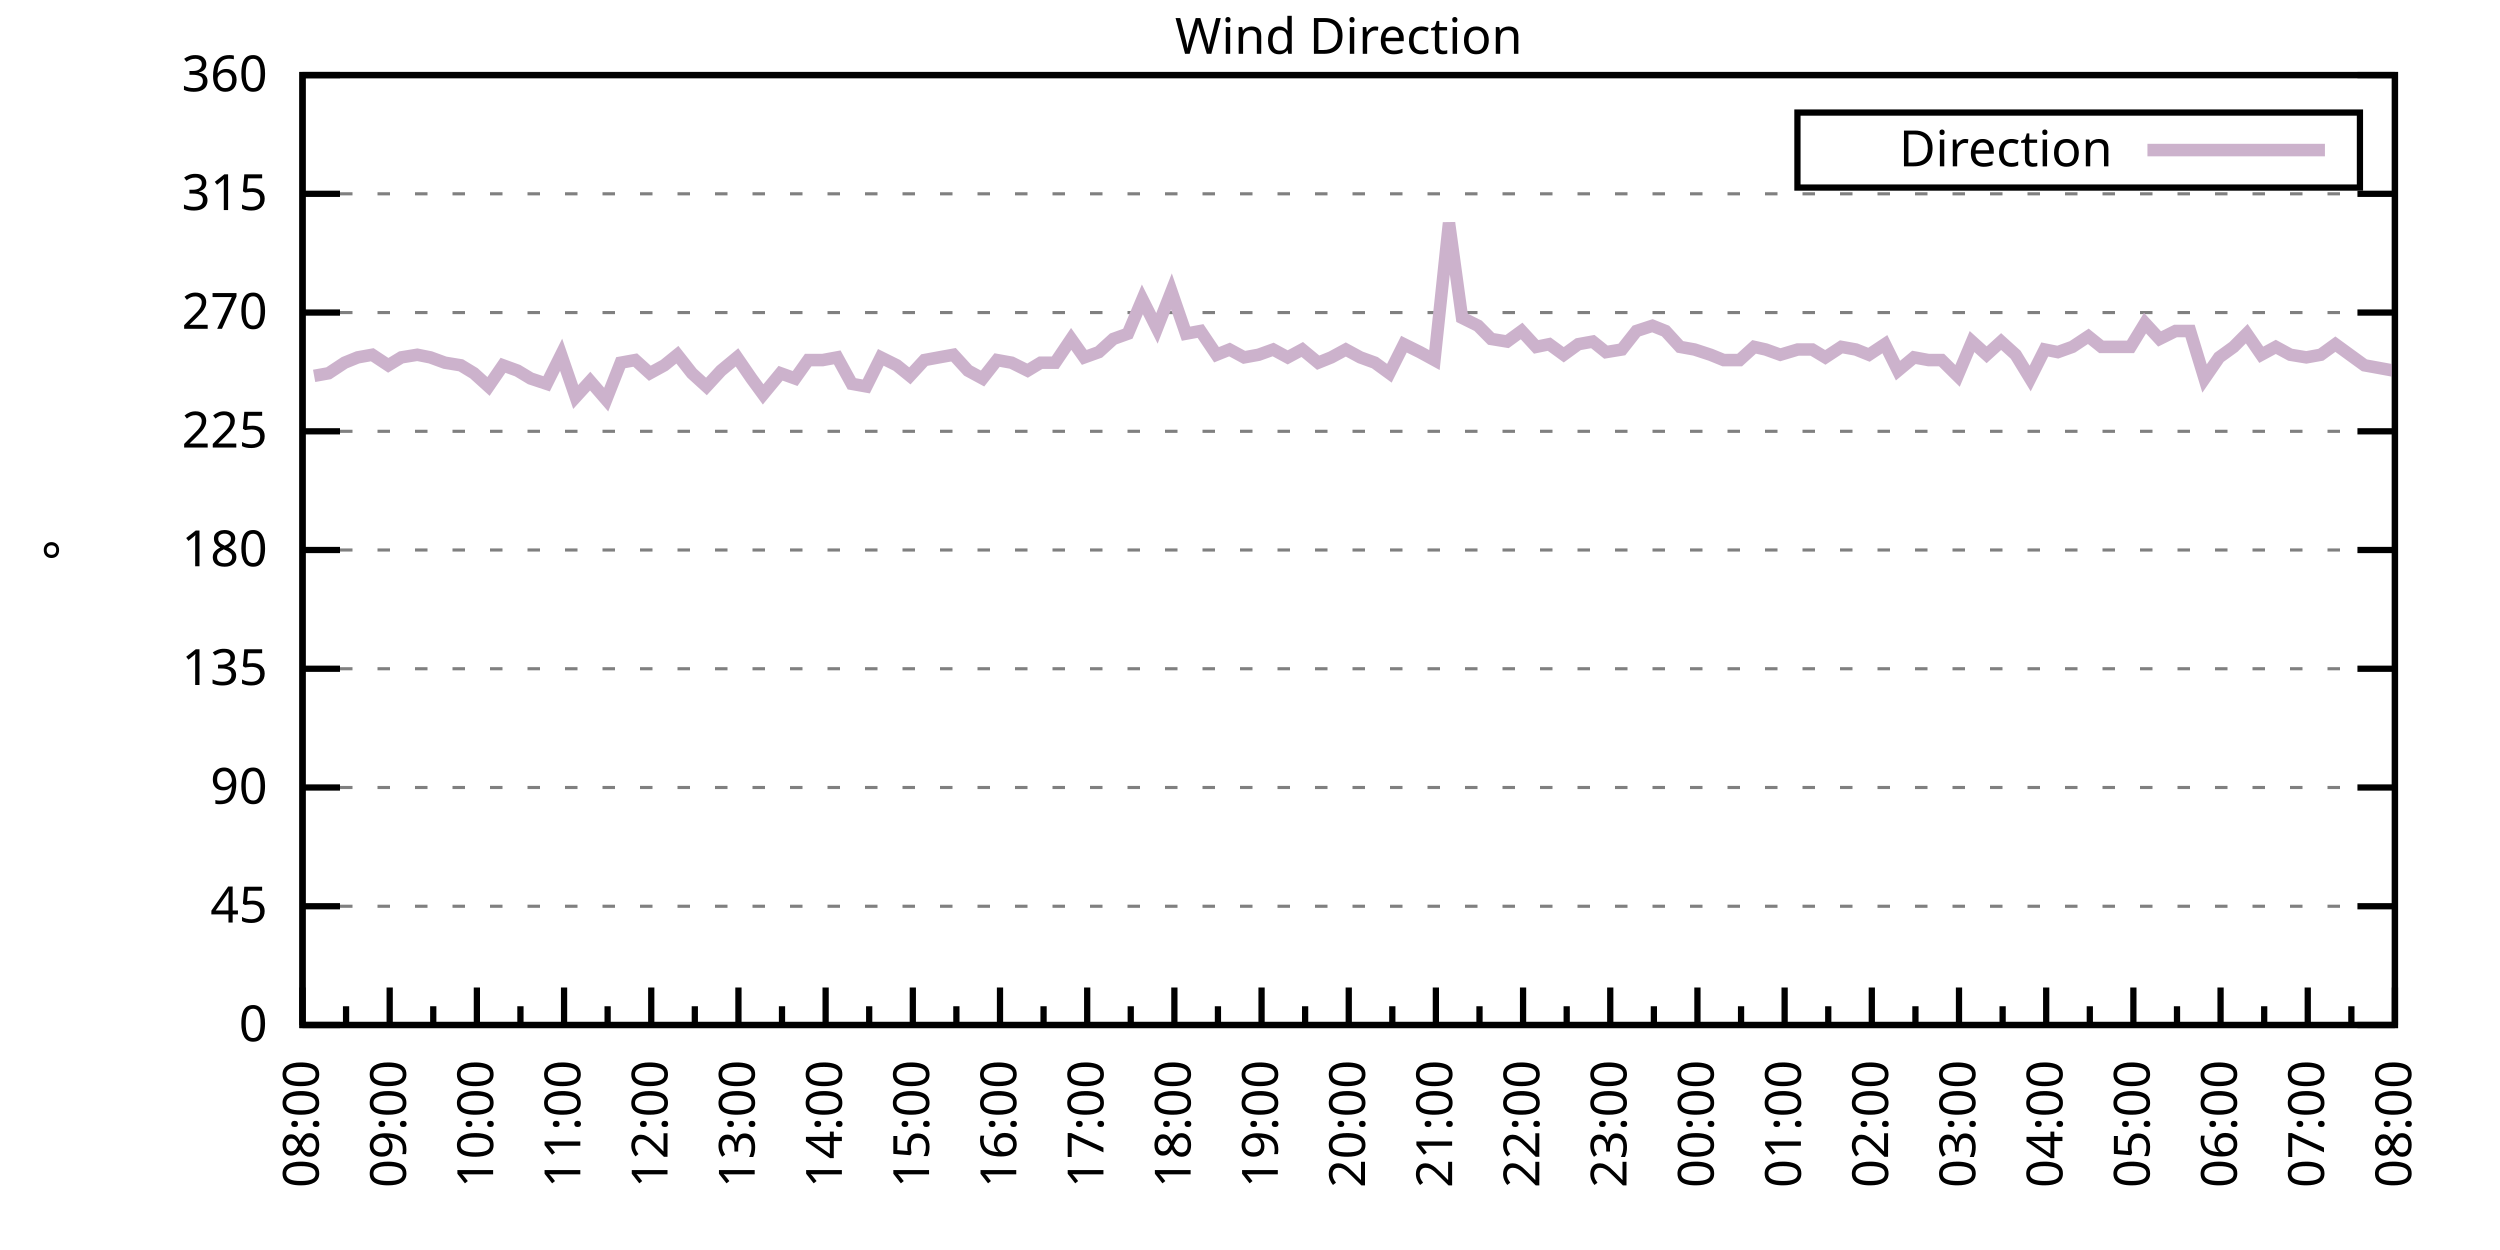
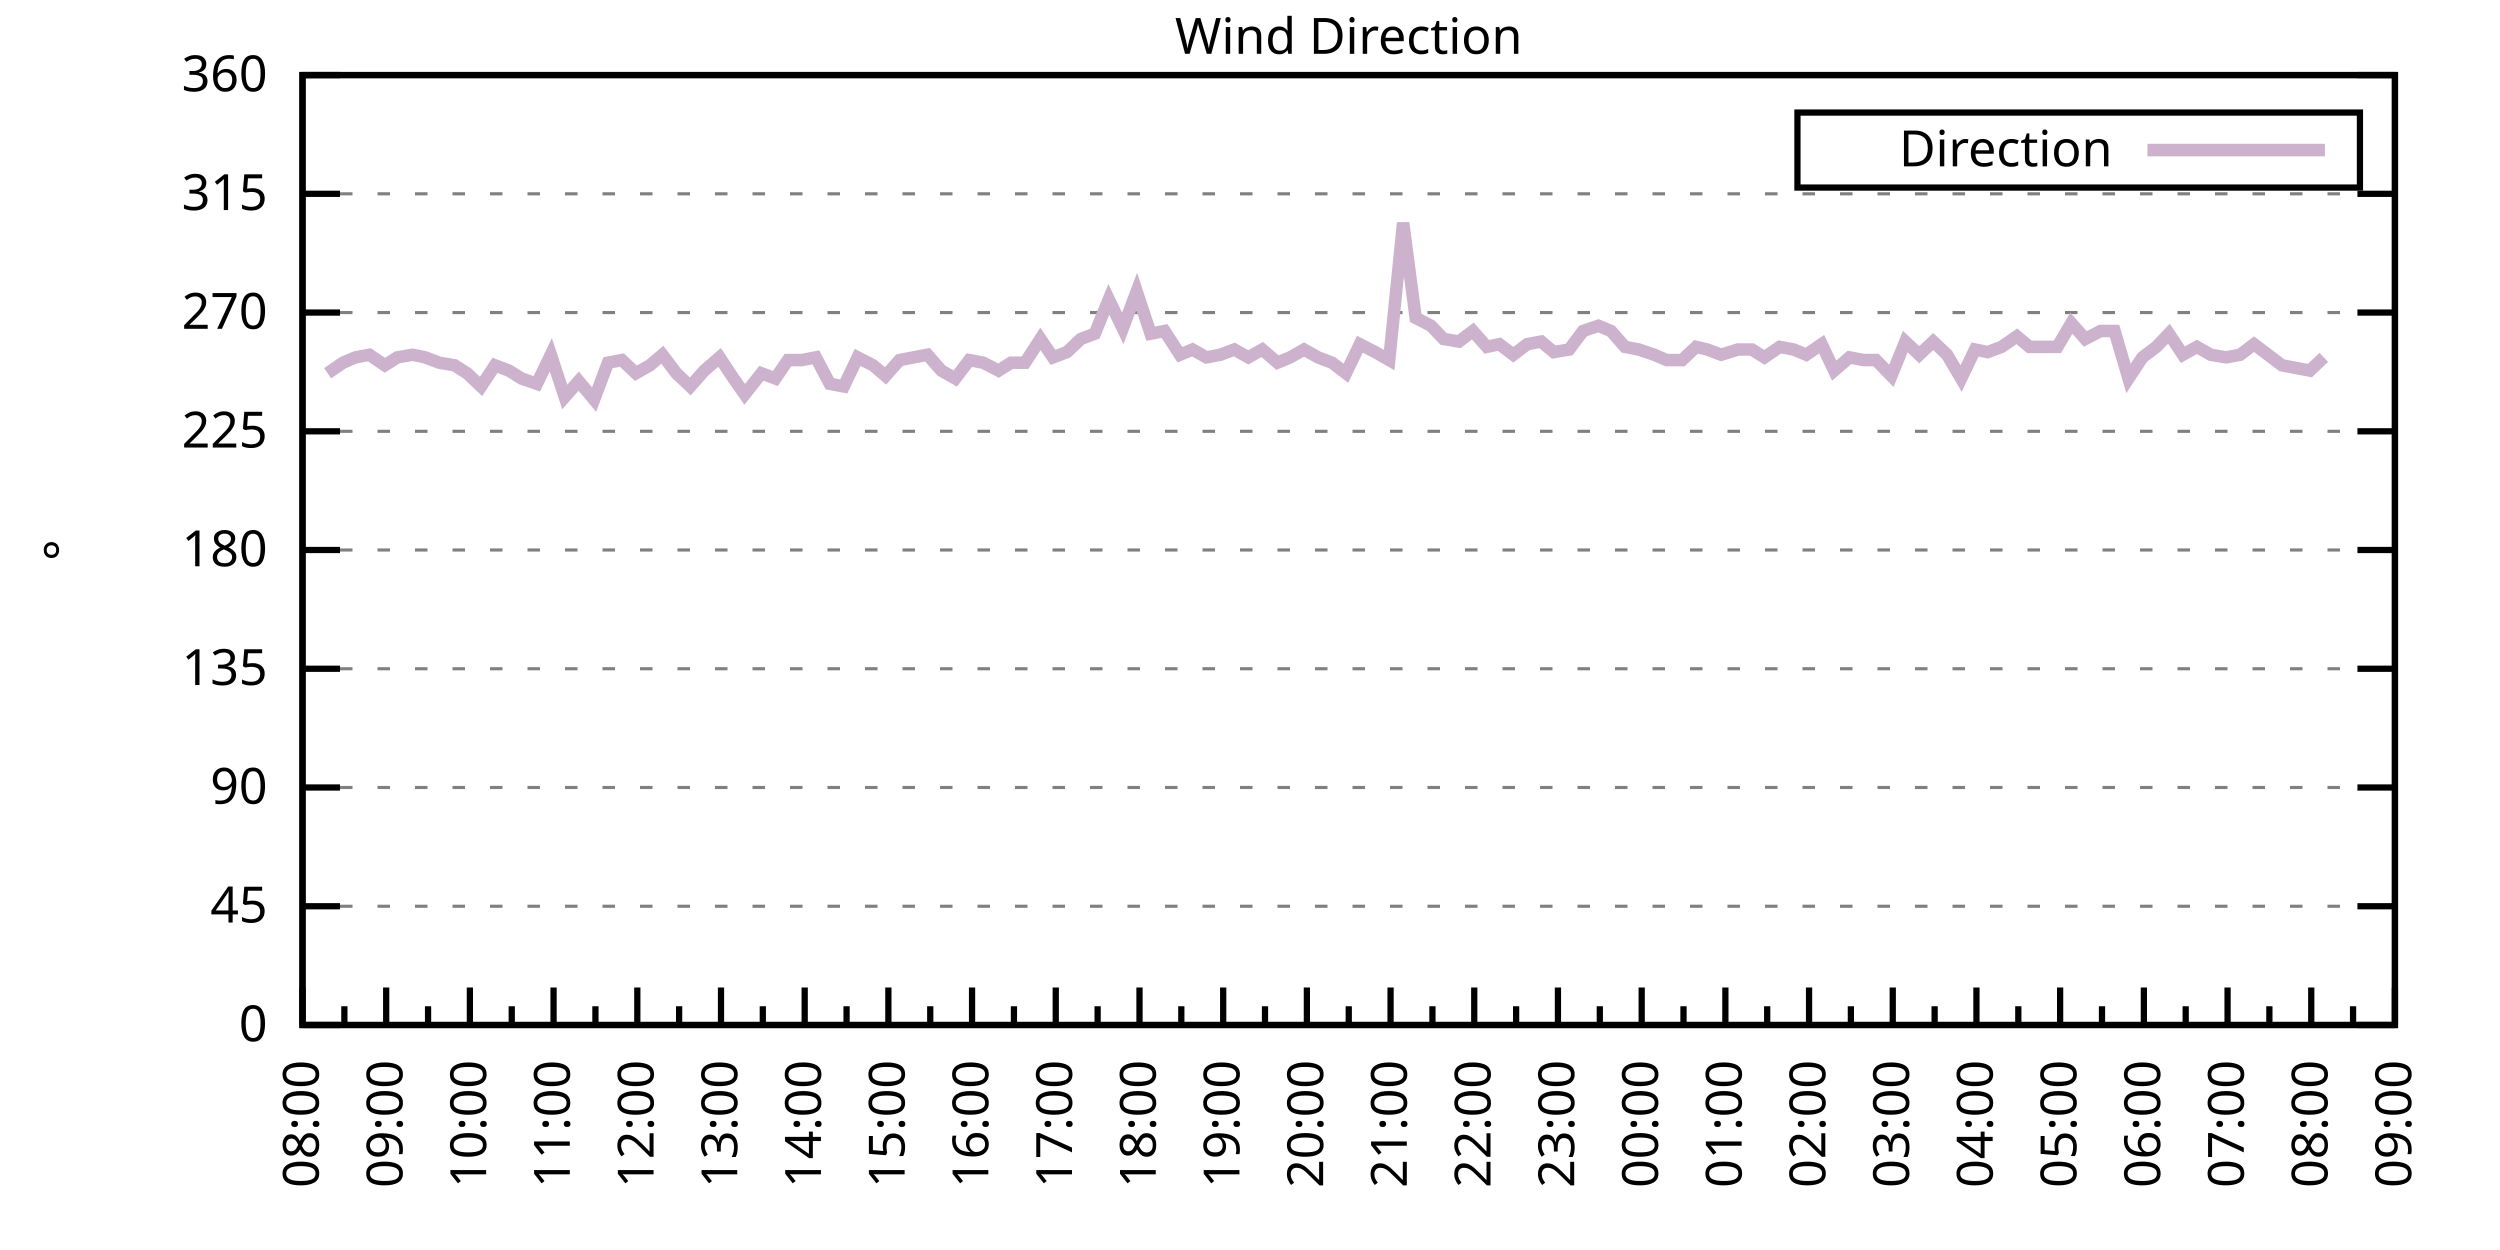
<svg xmlns="http://www.w3.org/2000/svg" xmlns:xlink="http://www.w3.org/1999/xlink" width="400" height="200" viewBox="0 0 400 200">
  <g id="gnuplot_canvas">
    <rect x="0" y="0" width="400" height="200" fill="none" />
    <defs>
      <circle id="gpDot" r="0.5" stroke-width="0.5" stroke="currentColor" />
      <path id="gpPt0" stroke-width="0.333" stroke="currentColor" d="M-1,0 h2 M0,-1 v2" />
      <path id="gpPt1" stroke-width="0.333" stroke="currentColor" d="M-1,-1 L1,1 M1,-1 L-1,1" />
      <path id="gpPt2" stroke-width="0.333" stroke="currentColor" d="M-1,0 L1,0 M0,-1 L0,1 M-1,-1 L1,1 M-1,1 L1,-1" />
      <rect id="gpPt3" stroke-width="0.333" stroke="currentColor" x="-1" y="-1" width="2" height="2" />
      <rect id="gpPt4" stroke-width="0.333" stroke="currentColor" fill="currentColor" x="-1" y="-1" width="2" height="2" />
      <circle id="gpPt5" stroke-width="0.333" stroke="currentColor" cx="0" cy="0" r="1" />
      <use xlink:href="#gpPt5" id="gpPt6" fill="currentColor" stroke="none" />
      <path id="gpPt7" stroke-width="0.333" stroke="currentColor" d="M0,-1.33 L-1.33,0.67 L1.33,0.67 z" />
      <use xlink:href="#gpPt7" id="gpPt8" fill="currentColor" stroke="none" />
      <use xlink:href="#gpPt7" id="gpPt9" stroke="currentColor" transform="rotate(180)" />
      <use xlink:href="#gpPt9" id="gpPt10" fill="currentColor" stroke="none" />
      <use xlink:href="#gpPt3" id="gpPt11" stroke="currentColor" transform="rotate(45)" />
      <use xlink:href="#gpPt11" id="gpPt12" fill="currentColor" stroke="none" />
      <path id="gpPt13" stroke-width="0.333" stroke="currentColor" d="M0,1.330 L1.265,0.411 L0.782,-1.067 L-0.782,-1.076 L-1.265,0.411 z" />
      <use xlink:href="#gpPt13" id="gpPt14" fill="currentColor" stroke="none" />
      <filter id="textbox" filterUnits="objectBoundingBox" x="0" y="0" height="1" width="1">
        <feFlood flood-color="white" flood-opacity="1" result="bgnd" />
        <feComposite in="SourceGraphic" in2="bgnd" operator="atop" />
      </filter>
      <filter id="greybox" filterUnits="objectBoundingBox" x="0" y="0" height="1" width="1">
        <feFlood flood-color="lightgrey" flood-opacity="1" result="grey" />
        <feComposite in="SourceGraphic" in2="grey" operator="atop" />
      </filter>
    </defs>
    <g fill="none" color="white" stroke="currentColor" stroke-width="1.00" stroke-linecap="butt" stroke-linejoin="miter">
</g>
    <g fill="none" color="black" stroke="currentColor" stroke-width="1.00" stroke-linecap="butt" stroke-linejoin="miter">
      <g stroke="none" shape-rendering="crispEdges">
        <polygon fill="rgb(255, 255, 255)" points="48.40,164.00 383.18,164.00 383.18,12.02 48.40,12.02 " />
      </g>
    </g>
    <g fill="none" color="black" stroke="currentColor" stroke-width="1.00" stroke-linecap="butt" stroke-linejoin="miter">
</g>
    <g fill="none" color="black" stroke="black" stroke-width="0.50" stroke-linecap="butt" stroke-linejoin="miter">
</g>
    <g fill="none" color="gray" stroke="currentColor" stroke-width="0.50" stroke-linecap="butt" stroke-linejoin="miter">
      <path stroke="gray" stroke-dasharray="2,4" class="gridline" d="M48.40,164.00 L383.19,164.00  " />
    </g>
    <g fill="none" color="gray" stroke="gray" stroke-width="1.00" stroke-linecap="butt" stroke-linejoin="miter">
</g>
    <g fill="none" color="black" stroke="currentColor" stroke-width="1.00" stroke-linecap="butt" stroke-linejoin="miter">
      <path stroke="black" d="M48.40,164.00 L54.40,164.00 M383.19,164.00 L377.19,164.00  " />
      <g transform="translate(42.80,166.60)" stroke="none" fill="black" font-family="Sans" font-size="8.00" text-anchor="end">
        <text>
          <tspan font-family="Sans"> 0</tspan>
        </text>
      </g>
    </g>
    <g fill="none" color="black" stroke="currentColor" stroke-width="1.00" stroke-linecap="butt" stroke-linejoin="miter">
</g>
    <g fill="none" color="black" stroke="black" stroke-width="0.50" stroke-linecap="butt" stroke-linejoin="miter">
</g>
    <g fill="none" color="gray" stroke="currentColor" stroke-width="0.50" stroke-linecap="butt" stroke-linejoin="miter">
      <path stroke="gray" stroke-dasharray="2,4" class="gridline" d="M48.40,145.00 L383.19,145.00  " />
    </g>
    <g fill="none" color="gray" stroke="gray" stroke-width="1.00" stroke-linecap="butt" stroke-linejoin="miter">
</g>
    <g fill="none" color="black" stroke="currentColor" stroke-width="1.00" stroke-linecap="butt" stroke-linejoin="miter">
      <path stroke="black" d="M48.40,145.00 L54.40,145.00 M383.19,145.00 L377.19,145.00  " />
      <g transform="translate(42.80,147.60)" stroke="none" fill="black" font-family="Sans" font-size="8.00" text-anchor="end">
        <text>
          <tspan font-family="Sans"> 45</tspan>
        </text>
      </g>
    </g>
    <g fill="none" color="black" stroke="currentColor" stroke-width="1.00" stroke-linecap="butt" stroke-linejoin="miter">
</g>
    <g fill="none" color="black" stroke="black" stroke-width="0.50" stroke-linecap="butt" stroke-linejoin="miter">
</g>
    <g fill="none" color="gray" stroke="currentColor" stroke-width="0.50" stroke-linecap="butt" stroke-linejoin="miter">
      <path stroke="gray" stroke-dasharray="2,4" class="gridline" d="M48.40,126.00 L383.19,126.00  " />
    </g>
    <g fill="none" color="gray" stroke="gray" stroke-width="1.00" stroke-linecap="butt" stroke-linejoin="miter">
</g>
    <g fill="none" color="black" stroke="currentColor" stroke-width="1.00" stroke-linecap="butt" stroke-linejoin="miter">
      <path stroke="black" d="M48.40,126.00 L54.40,126.00 M383.19,126.00 L377.19,126.00  " />
      <g transform="translate(42.80,128.60)" stroke="none" fill="black" font-family="Sans" font-size="8.00" text-anchor="end">
        <text>
          <tspan font-family="Sans"> 90</tspan>
        </text>
      </g>
    </g>
    <g fill="none" color="black" stroke="currentColor" stroke-width="1.00" stroke-linecap="butt" stroke-linejoin="miter">
</g>
    <g fill="none" color="black" stroke="black" stroke-width="0.50" stroke-linecap="butt" stroke-linejoin="miter">
</g>
    <g fill="none" color="gray" stroke="currentColor" stroke-width="0.50" stroke-linecap="butt" stroke-linejoin="miter">
      <path stroke="gray" stroke-dasharray="2,4" class="gridline" d="M48.40,107.00 L383.19,107.00  " />
    </g>
    <g fill="none" color="gray" stroke="gray" stroke-width="1.00" stroke-linecap="butt" stroke-linejoin="miter">
</g>
    <g fill="none" color="black" stroke="currentColor" stroke-width="1.00" stroke-linecap="butt" stroke-linejoin="miter">
      <path stroke="black" d="M48.40,107.00 L54.40,107.00 M383.19,107.00 L377.19,107.00  " />
      <g transform="translate(42.80,109.60)" stroke="none" fill="black" font-family="Sans" font-size="8.00" text-anchor="end">
        <text>
          <tspan font-family="Sans"> 135</tspan>
        </text>
      </g>
    </g>
    <g fill="none" color="black" stroke="currentColor" stroke-width="1.00" stroke-linecap="butt" stroke-linejoin="miter">
</g>
    <g fill="none" color="black" stroke="black" stroke-width="0.50" stroke-linecap="butt" stroke-linejoin="miter">
</g>
    <g fill="none" color="gray" stroke="currentColor" stroke-width="0.50" stroke-linecap="butt" stroke-linejoin="miter">
      <path stroke="gray" stroke-dasharray="2,4" class="gridline" d="M48.40,88.00 L383.19,88.00  " />
    </g>
    <g fill="none" color="gray" stroke="gray" stroke-width="1.00" stroke-linecap="butt" stroke-linejoin="miter">
</g>
    <g fill="none" color="black" stroke="currentColor" stroke-width="1.00" stroke-linecap="butt" stroke-linejoin="miter">
      <path stroke="black" d="M48.40,88.00 L54.40,88.00 M383.19,88.00 L377.19,88.00  " />
      <g transform="translate(42.80,90.60)" stroke="none" fill="black" font-family="Sans" font-size="8.00" text-anchor="end">
        <text>
          <tspan font-family="Sans"> 180</tspan>
        </text>
      </g>
    </g>
    <g fill="none" color="black" stroke="currentColor" stroke-width="1.00" stroke-linecap="butt" stroke-linejoin="miter">
</g>
    <g fill="none" color="black" stroke="black" stroke-width="0.50" stroke-linecap="butt" stroke-linejoin="miter">
</g>
    <g fill="none" color="gray" stroke="currentColor" stroke-width="0.50" stroke-linecap="butt" stroke-linejoin="miter">
      <path stroke="gray" stroke-dasharray="2,4" class="gridline" d="M48.40,69.01 L383.19,69.01  " />
    </g>
    <g fill="none" color="gray" stroke="gray" stroke-width="1.00" stroke-linecap="butt" stroke-linejoin="miter">
</g>
    <g fill="none" color="black" stroke="currentColor" stroke-width="1.00" stroke-linecap="butt" stroke-linejoin="miter">
      <path stroke="black" d="M48.40,69.01 L54.40,69.01 M383.19,69.01 L377.19,69.01  " />
      <g transform="translate(42.80,71.61)" stroke="none" fill="black" font-family="Sans" font-size="8.00" text-anchor="end">
        <text>
          <tspan font-family="Sans"> 225</tspan>
        </text>
      </g>
    </g>
    <g fill="none" color="black" stroke="currentColor" stroke-width="1.00" stroke-linecap="butt" stroke-linejoin="miter">
</g>
    <g fill="none" color="black" stroke="black" stroke-width="0.50" stroke-linecap="butt" stroke-linejoin="miter">
</g>
    <g fill="none" color="gray" stroke="currentColor" stroke-width="0.50" stroke-linecap="butt" stroke-linejoin="miter">
      <path stroke="gray" stroke-dasharray="2,4" class="gridline" d="M48.40,50.01 L383.19,50.01  " />
    </g>
    <g fill="none" color="gray" stroke="gray" stroke-width="1.00" stroke-linecap="butt" stroke-linejoin="miter">
</g>
    <g fill="none" color="black" stroke="currentColor" stroke-width="1.00" stroke-linecap="butt" stroke-linejoin="miter">
      <path stroke="black" d="M48.40,50.01 L54.40,50.01 M383.19,50.01 L377.19,50.01  " />
      <g transform="translate(42.80,52.61)" stroke="none" fill="black" font-family="Sans" font-size="8.00" text-anchor="end">
        <text>
          <tspan font-family="Sans"> 270</tspan>
        </text>
      </g>
    </g>
    <g fill="none" color="black" stroke="currentColor" stroke-width="1.00" stroke-linecap="butt" stroke-linejoin="miter">
</g>
    <g fill="none" color="black" stroke="black" stroke-width="0.50" stroke-linecap="butt" stroke-linejoin="miter">
</g>
    <g fill="none" color="gray" stroke="currentColor" stroke-width="0.50" stroke-linecap="butt" stroke-linejoin="miter">
      <path stroke="gray" stroke-dasharray="2,4" class="gridline" d="M48.40,31.01 L383.19,31.01  " />
    </g>
    <g fill="none" color="gray" stroke="gray" stroke-width="1.00" stroke-linecap="butt" stroke-linejoin="miter">
</g>
    <g fill="none" color="black" stroke="currentColor" stroke-width="1.00" stroke-linecap="butt" stroke-linejoin="miter">
      <path stroke="black" d="M48.40,31.01 L54.40,31.01 M383.19,31.01 L377.19,31.01  " />
      <g transform="translate(42.80,33.61)" stroke="none" fill="black" font-family="Sans" font-size="8.00" text-anchor="end">
        <text>
          <tspan font-family="Sans"> 315</tspan>
        </text>
      </g>
    </g>
    <g fill="none" color="black" stroke="currentColor" stroke-width="1.00" stroke-linecap="butt" stroke-linejoin="miter">
</g>
    <g fill="none" color="black" stroke="black" stroke-width="0.50" stroke-linecap="butt" stroke-linejoin="miter">
</g>
    <g fill="none" color="gray" stroke="currentColor" stroke-width="0.50" stroke-linecap="butt" stroke-linejoin="miter">
      <path stroke="gray" stroke-dasharray="2,4" class="gridline" d="M48.40,12.01 L383.19,12.01  " />
    </g>
    <g fill="none" color="gray" stroke="gray" stroke-width="1.00" stroke-linecap="butt" stroke-linejoin="miter">
</g>
    <g fill="none" color="black" stroke="currentColor" stroke-width="1.00" stroke-linecap="butt" stroke-linejoin="miter">
      <path stroke="black" d="M48.40,12.01 L54.40,12.01 M383.19,12.01 L377.19,12.01  " />
      <g transform="translate(42.80,14.61)" stroke="none" fill="black" font-family="Sans" font-size="8.00" text-anchor="end">
        <text>
          <tspan font-family="Sans"> 360</tspan>
        </text>
      </g>
    </g>
    <g fill="none" color="black" stroke="currentColor" stroke-width="1.00" stroke-linecap="butt" stroke-linejoin="miter">
      <path stroke="black" d="M48.40,164.00 L48.40,158.00  " />
      <g transform="translate(51.00,169.60) rotate(270)" stroke="none" fill="black" font-family="Sans" font-size="8.00" text-anchor="end">
        <text>
          <tspan font-family="Sans">08:00</tspan>
        </text>
      </g>
    </g>
    <g fill="none" color="black" stroke="currentColor" stroke-width="1.00" stroke-linecap="butt" stroke-linejoin="miter">
-       <path stroke="black" d="M55.37,164.00 L55.37,161.00 M62.35,164.00 L62.35,158.00  " />
-       <g transform="translate(64.95,169.60) rotate(270)" stroke="none" fill="black" font-family="Sans" font-size="8.00" text-anchor="end">
+       <path stroke="black" d="M55.10,164.00 L55.10,161.00 M61.79,164.00 L61.79,158.00  " />
+       <g transform="translate(64.39,169.60) rotate(270)" stroke="none" fill="black" font-family="Sans" font-size="8.00" text-anchor="end">
        <text>
          <tspan font-family="Sans">09:00</tspan>
        </text>
      </g>
    </g>
    <g fill="none" color="black" stroke="currentColor" stroke-width="1.00" stroke-linecap="butt" stroke-linejoin="miter">
-       <path stroke="black" d="M69.32,164.00 L69.32,161.00 M76.30,164.00 L76.30,158.00  " />
-       <g transform="translate(78.90,169.60) rotate(270)" stroke="none" fill="black" font-family="Sans" font-size="8.00" text-anchor="end">
+       <path stroke="black" d="M68.49,164.00 L68.49,161.00 M75.18,164.00 L75.18,158.00  " />
+       <g transform="translate(77.78,169.60) rotate(270)" stroke="none" fill="black" font-family="Sans" font-size="8.00" text-anchor="end">
        <text>
          <tspan font-family="Sans">10:00</tspan>
        </text>
      </g>
    </g>
    <g fill="none" color="black" stroke="currentColor" stroke-width="1.00" stroke-linecap="butt" stroke-linejoin="miter">
-       <path stroke="black" d="M83.27,164.00 L83.27,161.00 M90.25,164.00 L90.25,158.00  " />
-       <g transform="translate(92.85,169.60) rotate(270)" stroke="none" fill="black" font-family="Sans" font-size="8.00" text-anchor="end">
+       <path stroke="black" d="M81.88,164.00 L81.88,161.00 M88.57,164.00 L88.57,158.00  " />
+       <g transform="translate(91.17,169.60) rotate(270)" stroke="none" fill="black" font-family="Sans" font-size="8.00" text-anchor="end">
        <text>
          <tspan font-family="Sans">11:00</tspan>
        </text>
      </g>
    </g>
    <g fill="none" color="black" stroke="currentColor" stroke-width="1.00" stroke-linecap="butt" stroke-linejoin="miter">
-       <path stroke="black" d="M97.22,164.00 L97.22,161.00 M104.20,164.00 L104.20,158.00  " />
-       <g transform="translate(106.80,169.60) rotate(270)" stroke="none" fill="black" font-family="Sans" font-size="8.00" text-anchor="end">
+       <path stroke="black" d="M95.27,164.00 L95.27,161.00 M101.97,164.00 L101.97,158.00  " />
+       <g transform="translate(104.57,169.60) rotate(270)" stroke="none" fill="black" font-family="Sans" font-size="8.00" text-anchor="end">
        <text>
          <tspan font-family="Sans">12:00</tspan>
        </text>
      </g>
    </g>
    <g fill="none" color="black" stroke="currentColor" stroke-width="1.00" stroke-linecap="butt" stroke-linejoin="miter">
-       <path stroke="black" d="M111.17,164.00 L111.17,161.00 M118.15,164.00 L118.15,158.00  " />
-       <g transform="translate(120.75,169.60) rotate(270)" stroke="none" fill="black" font-family="Sans" font-size="8.00" text-anchor="end">
+       <path stroke="black" d="M108.66,164.00 L108.66,161.00 M115.36,164.00 L115.36,158.00  " />
+       <g transform="translate(117.96,169.60) rotate(270)" stroke="none" fill="black" font-family="Sans" font-size="8.00" text-anchor="end">
        <text>
          <tspan font-family="Sans">13:00</tspan>
        </text>
      </g>
    </g>
    <g fill="none" color="black" stroke="currentColor" stroke-width="1.00" stroke-linecap="butt" stroke-linejoin="miter">
-       <path stroke="black" d="M125.12,164.00 L125.12,161.00 M132.10,164.00 L132.10,158.00  " />
-       <g transform="translate(134.70,169.60) rotate(270)" stroke="none" fill="black" font-family="Sans" font-size="8.00" text-anchor="end">
+       <path stroke="black" d="M122.05,164.00 L122.05,161.00 M128.75,164.00 L128.75,158.00  " />
+       <g transform="translate(131.35,169.60) rotate(270)" stroke="none" fill="black" font-family="Sans" font-size="8.00" text-anchor="end">
        <text>
          <tspan font-family="Sans">14:00</tspan>
        </text>
      </g>
    </g>
    <g fill="none" color="black" stroke="currentColor" stroke-width="1.00" stroke-linecap="butt" stroke-linejoin="miter">
-       <path stroke="black" d="M139.07,164.00 L139.07,161.00 M146.05,164.00 L146.05,158.00  " />
-       <g transform="translate(148.65,169.60) rotate(270)" stroke="none" fill="black" font-family="Sans" font-size="8.00" text-anchor="end">
+       <path stroke="black" d="M135.45,164.00 L135.45,161.00 M142.14,164.00 L142.14,158.00  " />
+       <g transform="translate(144.74,169.60) rotate(270)" stroke="none" fill="black" font-family="Sans" font-size="8.00" text-anchor="end">
        <text>
          <tspan font-family="Sans">15:00</tspan>
        </text>
      </g>
    </g>
    <g fill="none" color="black" stroke="currentColor" stroke-width="1.00" stroke-linecap="butt" stroke-linejoin="miter">
-       <path stroke="black" d="M153.02,164.00 L153.02,161.00 M160.00,164.00 L160.00,158.00  " />
-       <g transform="translate(162.60,169.60) rotate(270)" stroke="none" fill="black" font-family="Sans" font-size="8.00" text-anchor="end">
+       <path stroke="black" d="M148.84,164.00 L148.84,161.00 M155.53,164.00 L155.53,158.00  " />
+       <g transform="translate(158.13,169.60) rotate(270)" stroke="none" fill="black" font-family="Sans" font-size="8.00" text-anchor="end">
        <text>
          <tspan font-family="Sans">16:00</tspan>
        </text>
      </g>
    </g>
    <g fill="none" color="black" stroke="currentColor" stroke-width="1.00" stroke-linecap="butt" stroke-linejoin="miter">
-       <path stroke="black" d="M166.97,164.00 L166.97,161.00 M173.95,164.00 L173.95,158.00  " />
-       <g transform="translate(176.55,169.60) rotate(270)" stroke="none" fill="black" font-family="Sans" font-size="8.00" text-anchor="end">
+       <path stroke="black" d="M162.23,164.00 L162.23,161.00 M168.92,164.00 L168.92,158.00  " />
+       <g transform="translate(171.52,169.60) rotate(270)" stroke="none" fill="black" font-family="Sans" font-size="8.00" text-anchor="end">
        <text>
          <tspan font-family="Sans">17:00</tspan>
        </text>
      </g>
    </g>
    <g fill="none" color="black" stroke="currentColor" stroke-width="1.00" stroke-linecap="butt" stroke-linejoin="miter">
-       <path stroke="black" d="M180.92,164.00 L180.92,161.00 M187.90,164.00 L187.90,158.00  " />
-       <g transform="translate(190.50,169.60) rotate(270)" stroke="none" fill="black" font-family="Sans" font-size="8.00" text-anchor="end">
+       <path stroke="black" d="M175.62,164.00 L175.62,161.00 M182.32,164.00 L182.32,158.00  " />
+       <g transform="translate(184.92,169.60) rotate(270)" stroke="none" fill="black" font-family="Sans" font-size="8.00" text-anchor="end">
        <text>
          <tspan font-family="Sans">18:00</tspan>
        </text>
      </g>
    </g>
    <g fill="none" color="black" stroke="currentColor" stroke-width="1.00" stroke-linecap="butt" stroke-linejoin="miter">
-       <path stroke="black" d="M194.87,164.00 L194.87,161.00 M201.85,164.00 L201.85,158.00  " />
-       <g transform="translate(204.45,169.60) rotate(270)" stroke="none" fill="black" font-family="Sans" font-size="8.00" text-anchor="end">
+       <path stroke="black" d="M189.01,164.00 L189.01,161.00 M195.71,164.00 L195.71,158.00  " />
+       <g transform="translate(198.31,169.60) rotate(270)" stroke="none" fill="black" font-family="Sans" font-size="8.00" text-anchor="end">
        <text>
          <tspan font-family="Sans">19:00</tspan>
        </text>
      </g>
    </g>
    <g fill="none" color="black" stroke="currentColor" stroke-width="1.00" stroke-linecap="butt" stroke-linejoin="miter">
-       <path stroke="black" d="M208.82,164.00 L208.82,161.00 M215.80,164.00 L215.80,158.00  " />
-       <g transform="translate(218.40,169.60) rotate(270)" stroke="none" fill="black" font-family="Sans" font-size="8.00" text-anchor="end">
+       <path stroke="black" d="M202.40,164.00 L202.40,161.00 M209.10,164.00 L209.10,158.00  " />
+       <g transform="translate(211.70,169.60) rotate(270)" stroke="none" fill="black" font-family="Sans" font-size="8.00" text-anchor="end">
        <text>
          <tspan font-family="Sans">20:00</tspan>
        </text>
      </g>
    </g>
    <g fill="none" color="black" stroke="currentColor" stroke-width="1.00" stroke-linecap="butt" stroke-linejoin="miter">
-       <path stroke="black" d="M222.77,164.00 L222.77,161.00 M229.74,164.00 L229.74,158.00  " />
-       <g transform="translate(232.34,169.60) rotate(270)" stroke="none" fill="black" font-family="Sans" font-size="8.00" text-anchor="end">
+       <path stroke="black" d="M215.80,164.00 L215.80,161.00 M222.49,164.00 L222.49,158.00  " />
+       <g transform="translate(225.09,169.60) rotate(270)" stroke="none" fill="black" font-family="Sans" font-size="8.00" text-anchor="end">
        <text>
          <tspan font-family="Sans">21:00</tspan>
        </text>
      </g>
    </g>
    <g fill="none" color="black" stroke="currentColor" stroke-width="1.00" stroke-linecap="butt" stroke-linejoin="miter">
-       <path stroke="black" d="M236.72,164.00 L236.72,161.00 M243.69,164.00 L243.69,158.00  " />
-       <g transform="translate(246.29,169.60) rotate(270)" stroke="none" fill="black" font-family="Sans" font-size="8.00" text-anchor="end">
+       <path stroke="black" d="M229.19,164.00 L229.19,161.00 M235.88,164.00 L235.88,158.00  " />
+       <g transform="translate(238.48,169.60) rotate(270)" stroke="none" fill="black" font-family="Sans" font-size="8.00" text-anchor="end">
        <text>
          <tspan font-family="Sans">22:00</tspan>
        </text>
      </g>
    </g>
    <g fill="none" color="black" stroke="currentColor" stroke-width="1.00" stroke-linecap="butt" stroke-linejoin="miter">
-       <path stroke="black" d="M250.67,164.00 L250.67,161.00 M257.64,164.00 L257.64,158.00  " />
-       <g transform="translate(260.24,169.60) rotate(270)" stroke="none" fill="black" font-family="Sans" font-size="8.00" text-anchor="end">
+       <path stroke="black" d="M242.58,164.00 L242.58,161.00 M249.27,164.00 L249.27,158.00  " />
+       <g transform="translate(251.87,169.60) rotate(270)" stroke="none" fill="black" font-family="Sans" font-size="8.00" text-anchor="end">
        <text>
          <tspan font-family="Sans">23:00</tspan>
        </text>
      </g>
    </g>
    <g fill="none" color="black" stroke="currentColor" stroke-width="1.00" stroke-linecap="butt" stroke-linejoin="miter">
-       <path stroke="black" d="M264.62,164.00 L264.62,161.00 M271.59,164.00 L271.59,158.00  " />
-       <g transform="translate(274.19,169.60) rotate(270)" stroke="none" fill="black" font-family="Sans" font-size="8.00" text-anchor="end">
+       <path stroke="black" d="M255.97,164.00 L255.97,161.00 M262.67,164.00 L262.67,158.00  " />
+       <g transform="translate(265.27,169.60) rotate(270)" stroke="none" fill="black" font-family="Sans" font-size="8.00" text-anchor="end">
        <text>
          <tspan font-family="Sans">00:00</tspan>
        </text>
      </g>
    </g>
    <g fill="none" color="black" stroke="currentColor" stroke-width="1.00" stroke-linecap="butt" stroke-linejoin="miter">
-       <path stroke="black" d="M278.57,164.00 L278.57,161.00 M285.54,164.00 L285.54,158.00  " />
-       <g transform="translate(288.14,169.60) rotate(270)" stroke="none" fill="black" font-family="Sans" font-size="8.00" text-anchor="end">
+       <path stroke="black" d="M269.36,164.00 L269.36,161.00 M276.06,164.00 L276.06,158.00  " />
+       <g transform="translate(278.66,169.60) rotate(270)" stroke="none" fill="black" font-family="Sans" font-size="8.00" text-anchor="end">
        <text>
          <tspan font-family="Sans">01:00</tspan>
        </text>
      </g>
    </g>
    <g fill="none" color="black" stroke="currentColor" stroke-width="1.00" stroke-linecap="butt" stroke-linejoin="miter">
-       <path stroke="black" d="M292.52,164.00 L292.52,161.00 M299.49,164.00 L299.49,158.00  " />
-       <g transform="translate(302.09,169.60) rotate(270)" stroke="none" fill="black" font-family="Sans" font-size="8.00" text-anchor="end">
+       <path stroke="black" d="M282.75,164.00 L282.75,161.00 M289.45,164.00 L289.45,158.00  " />
+       <g transform="translate(292.05,169.60) rotate(270)" stroke="none" fill="black" font-family="Sans" font-size="8.00" text-anchor="end">
        <text>
          <tspan font-family="Sans">02:00</tspan>
        </text>
      </g>
    </g>
    <g fill="none" color="black" stroke="currentColor" stroke-width="1.00" stroke-linecap="butt" stroke-linejoin="miter">
-       <path stroke="black" d="M306.47,164.00 L306.47,161.00 M313.44,164.00 L313.44,158.00  " />
-       <g transform="translate(316.04,169.60) rotate(270)" stroke="none" fill="black" font-family="Sans" font-size="8.00" text-anchor="end">
+       <path stroke="black" d="M296.14,164.00 L296.14,161.00 M302.84,164.00 L302.84,158.00  " />
+       <g transform="translate(305.44,169.60) rotate(270)" stroke="none" fill="black" font-family="Sans" font-size="8.00" text-anchor="end">
        <text>
          <tspan font-family="Sans">03:00</tspan>
        </text>
      </g>
    </g>
    <g fill="none" color="black" stroke="currentColor" stroke-width="1.00" stroke-linecap="butt" stroke-linejoin="miter">
-       <path stroke="black" d="M320.42,164.00 L320.42,161.00 M327.39,164.00 L327.39,158.00  " />
-       <g transform="translate(329.99,169.60) rotate(270)" stroke="none" fill="black" font-family="Sans" font-size="8.00" text-anchor="end">
+       <path stroke="black" d="M309.54,164.00 L309.54,161.00 M316.23,164.00 L316.23,158.00  " />
+       <g transform="translate(318.83,169.60) rotate(270)" stroke="none" fill="black" font-family="Sans" font-size="8.00" text-anchor="end">
        <text>
          <tspan font-family="Sans">04:00</tspan>
        </text>
      </g>
    </g>
    <g fill="none" color="black" stroke="currentColor" stroke-width="1.00" stroke-linecap="butt" stroke-linejoin="miter">
-       <path stroke="black" d="M334.37,164.00 L334.37,161.00 M341.34,164.00 L341.34,158.00  " />
-       <g transform="translate(343.94,169.60) rotate(270)" stroke="none" fill="black" font-family="Sans" font-size="8.00" text-anchor="end">
+       <path stroke="black" d="M322.93,164.00 L322.93,161.00 M329.62,164.00 L329.62,158.00  " />
+       <g transform="translate(332.22,169.60) rotate(270)" stroke="none" fill="black" font-family="Sans" font-size="8.00" text-anchor="end">
        <text>
          <tspan font-family="Sans">05:00</tspan>
        </text>
      </g>
    </g>
    <g fill="none" color="black" stroke="currentColor" stroke-width="1.00" stroke-linecap="butt" stroke-linejoin="miter">
-       <path stroke="black" d="M348.32,164.00 L348.32,161.00 M355.29,164.00 L355.29,158.00  " />
-       <g transform="translate(357.89,169.60) rotate(270)" stroke="none" fill="black" font-family="Sans" font-size="8.00" text-anchor="end">
+       <path stroke="black" d="M336.32,164.00 L336.32,161.00 M343.02,164.00 L343.02,158.00  " />
+       <g transform="translate(345.62,169.60) rotate(270)" stroke="none" fill="black" font-family="Sans" font-size="8.00" text-anchor="end">
        <text>
          <tspan font-family="Sans">06:00</tspan>
        </text>
      </g>
    </g>
    <g fill="none" color="black" stroke="currentColor" stroke-width="1.00" stroke-linecap="butt" stroke-linejoin="miter">
-       <path stroke="black" d="M362.27,164.00 L362.27,161.00 M369.24,164.00 L369.24,158.00  " />
-       <g transform="translate(371.84,169.60) rotate(270)" stroke="none" fill="black" font-family="Sans" font-size="8.00" text-anchor="end">
+       <path stroke="black" d="M349.71,164.00 L349.71,161.00 M356.41,164.00 L356.41,158.00  " />
+       <g transform="translate(359.01,169.60) rotate(270)" stroke="none" fill="black" font-family="Sans" font-size="8.00" text-anchor="end">
        <text>
          <tspan font-family="Sans">07:00</tspan>
        </text>
      </g>
    </g>
    <g fill="none" color="black" stroke="currentColor" stroke-width="1.00" stroke-linecap="butt" stroke-linejoin="miter">
-       <path stroke="black" d="M376.22,164.00 L376.22,161.00 M383.19,164.00 L383.19,158.00  " />
+       <path stroke="black" d="M363.10,164.00 L363.10,161.00 M369.80,164.00 L369.80,158.00  " />
+       <g transform="translate(372.40,169.60) rotate(270)" stroke="none" fill="black" font-family="Sans" font-size="8.00" text-anchor="end">
+         <text>
+           <tspan font-family="Sans">08:00</tspan>
+         </text>
+       </g>
+     </g>
+     <g fill="none" color="black" stroke="currentColor" stroke-width="1.00" stroke-linecap="butt" stroke-linejoin="miter">
+       <path stroke="black" d="M376.49,164.00 L376.49,161.00 M383.19,164.00 L383.19,158.00  " />
      <g transform="translate(385.79,169.60) rotate(270)" stroke="none" fill="black" font-family="Sans" font-size="8.00" text-anchor="end">
        <text>
-           <tspan font-family="Sans">08:00</tspan>
+           <tspan font-family="Sans">09:00</tspan>
        </text>
      </g>
    </g>
    <g fill="none" color="black" stroke="currentColor" stroke-width="1.00" stroke-linecap="butt" stroke-linejoin="miter">
</g>
    <g fill="none" color="black" stroke="currentColor" stroke-width="1.00" stroke-linecap="butt" stroke-linejoin="miter">
      <path stroke="black" d="M48.40,12.01 L48.40,164.00 L383.19,164.00 L383.19,12.01 L48.40,12.01 Z  " />
    </g>
    <g fill="none" color="black" stroke="currentColor" stroke-width="1.00" stroke-linecap="butt" stroke-linejoin="miter">
      <g transform="translate(12.80,88.01) rotate(270)" stroke="none" fill="black" font-family="Sans" font-size="8.00" text-anchor="middle">
        <text>
          <tspan font-family="Sans">°</tspan>
        </text>
      </g>
    </g>
    <g fill="none" color="black" stroke="currentColor" stroke-width="1.00" stroke-linecap="butt" stroke-linejoin="miter">
</g>
    <g fill="none" color="black" stroke="currentColor" stroke-width="1.00" stroke-linecap="butt" stroke-linejoin="miter">
      <path stroke="black" d="M287.59,30.01 L287.59,18.01 L377.59,18.01 L377.59,30.01 L287.59,30.01 Z  " />
    </g>
    <g id="Wind_direction_plot_1">
      <g fill="none" color="white" stroke="black" stroke-width="2.00" stroke-linecap="butt" stroke-linejoin="miter">
</g>
      <g fill="none" color="black" stroke="currentColor" stroke-width="2.00" stroke-linecap="butt" stroke-linejoin="miter">
        <g transform="translate(337.99,26.61)" stroke="none" fill="black" font-family="Sans" font-size="8.00" text-anchor="end">
          <text>
            <tspan font-family="Sans">Direction</tspan>
          </text>
        </g>
      </g>
      <g fill="none" color="black" stroke="currentColor" stroke-width="2.00" stroke-linecap="butt" stroke-linejoin="miter">
-         <path stroke="rgb(204, 178, 204)" d="M343.59,24.01 L371.99,24.01 M50.26,60.14 L52.58,59.72 L55.14,58.03 L57.23,57.18 L59.56,56.76 L62.12,58.45   L64.21,57.18 L66.77,56.76 L68.86,57.18 L71.18,58.03 L73.74,58.45 L75.83,59.72 L78.16,61.83 L80.48,58.45   L82.81,59.30 L84.90,60.56 L87.46,61.41 L89.78,56.76 L92.11,63.52 L94.43,60.98 L96.99,63.94 L99.32,58.03   L101.64,57.61 L103.97,59.72 L106.29,58.45 L108.38,56.76 L110.71,59.72 L113.03,61.83 L115.36,59.30 L117.92,57.18   L120.24,60.56 L122.10,63.10 L124.89,59.72 L127.22,60.56 L129.31,57.61 L131.63,57.61 L133.96,57.18 L136.28,61.41   L138.61,61.83 L140.93,57.18 L143.49,58.45 L145.58,60.14 L147.91,57.61 L150.23,57.18 L152.56,56.76 L154.88,59.30   L157.21,60.56 L159.53,57.61 L161.86,58.03 L164.41,59.30 L166.51,58.03 L168.83,58.03 L171.39,54.23 L173.48,57.18   L175.81,56.34 L178.13,54.23 L180.46,53.39 L182.78,47.90 L185.11,52.54 L187.43,46.63 L189.76,53.39 L192.08,52.96   L194.64,56.76 L196.73,55.92 L199.06,57.18 L201.38,56.76 L203.71,55.92 L206.03,57.18 L208.36,55.92 L210.91,58.03   L213.01,57.18 L215.33,55.92 L217.65,57.18 L219.98,58.03 L222.30,59.72 L224.63,55.07 L227.19,56.34 L229.51,57.61   L231.84,35.65 L233.93,50.85 L236.49,52.12 L238.58,54.23 L241.14,54.65 L243.46,52.96 L245.79,55.50 L247.88,55.07   L250.20,56.76 L252.53,55.07 L254.85,54.65 L256.95,56.34 L259.50,55.92 L261.83,52.96 L264.39,52.12 L266.48,52.96   L268.80,55.50 L271.13,55.92 L273.69,56.76 L275.78,57.61 L278.34,57.61 L280.66,55.50 L282.52,55.92 L284.85,56.76   L287.64,55.92 L289.96,55.92 L292.05,57.18 L294.61,55.50 L296.94,55.92 L299.03,56.76 L301.58,55.07 L303.68,59.30   L306.23,57.18 L308.56,57.61 L310.65,57.61 L313.21,60.14 L315.53,54.65 L317.86,56.76 L320.18,54.65 L322.51,56.76   L324.83,60.56 L327.16,55.92 L329.25,56.34 L331.58,55.50 L334.13,53.81 L336.23,55.50 L338.55,55.50 L340.88,55.50   L343.20,51.70 L345.53,54.23 L348.08,52.96 L350.41,52.96 L352.73,60.56 L355.06,57.18 L357.38,55.50 L359.48,53.39   L361.80,56.76 L364.13,55.50 L366.45,56.76 L369.01,57.18 L371.33,56.76 L373.66,55.07 L375.98,56.76 L378.31,58.45   L380.63,58.87 L382.96,59.30  " />
+         <path stroke="rgb(204, 178, 204)" d="M343.59,24.01 L371.99,24.01 M52.42,59.72 L54.87,58.03 L56.88,57.18 L59.11,56.76 L61.57,58.45 L63.58,57.18   L66.03,56.76 L68.04,57.18 L70.27,58.03 L72.73,58.45 L74.74,59.72 L76.97,61.83 L79.20,58.45 L81.43,59.30   L83.44,60.56 L85.90,61.41 L88.13,56.76 L90.36,63.52 L92.59,60.98 L95.05,63.94 L97.28,58.03 L99.51,57.61   L101.74,59.72 L103.98,58.45 L105.98,56.76 L108.22,59.72 L110.45,61.83 L112.68,59.30 L115.13,57.18 L117.37,60.56   L119.15,63.10 L121.83,59.72 L124.06,60.56 L126.07,57.61 L128.30,57.61 L130.54,57.18 L132.77,61.41 L135.00,61.83   L137.23,57.18 L139.69,58.45 L141.69,60.14 L143.93,57.61 L146.16,57.18 L148.39,56.76 L150.62,59.30 L152.85,60.56   L155.09,57.61 L157.32,58.03 L159.77,59.30 L161.78,58.03 L164.01,58.03 L166.47,54.23 L168.48,57.18 L170.71,56.34   L172.94,54.23 L175.17,53.39 L177.41,47.90 L179.64,52.54 L181.87,46.63 L184.10,53.39 L186.33,52.96 L188.79,56.76   L190.80,55.92 L193.03,57.18 L195.26,56.76 L197.49,55.92 L199.73,57.18 L201.96,55.92 L204.41,58.03 L206.42,57.18   L208.65,55.92 L210.88,57.18 L213.12,58.03 L215.35,59.72 L217.58,55.07 L220.04,56.34 L222.27,57.61 L224.50,35.65   L226.51,50.85 L228.96,52.12 L230.97,54.23 L233.43,54.65 L235.66,52.96 L237.89,55.50 L239.90,55.07 L242.13,56.76   L244.36,55.07 L246.60,54.65 L248.60,56.34 L251.06,55.92 L253.29,52.96 L255.75,52.12 L257.76,52.96 L259.99,55.50   L262.22,55.92 L264.67,56.76 L266.68,57.61 L269.14,57.61 L271.37,55.50 L273.16,55.92 L275.39,56.76 L278.07,55.92   L280.30,55.92 L282.31,57.18 L284.76,55.50 L286.99,55.92 L289.00,56.76 L291.46,55.07 L293.47,59.30 L295.92,57.18   L298.15,57.61 L300.16,57.61 L302.62,60.14 L304.85,54.65 L307.08,56.76 L309.31,54.65 L311.54,56.76 L313.78,60.56   L316.01,55.92 L318.02,56.34 L320.25,55.50 L322.70,53.81 L324.71,55.50 L326.95,55.50 L329.18,55.50 L331.41,51.70   L333.64,54.23 L336.10,52.96 L338.33,52.96 L340.56,60.56 L342.79,57.18 L345.02,55.50 L347.03,53.39 L349.26,56.76   L351.50,55.50 L353.73,56.76 L356.18,57.18 L358.42,56.76 L360.65,55.07 L362.88,56.76 L365.11,58.45 L367.34,58.87   L369.58,59.30 L371.81,57.18  " />
      </g>
    </g>
    <g fill="none" color="black" stroke="currentColor" stroke-width="2.00" stroke-linecap="butt" stroke-linejoin="miter">
</g>
    <g fill="none" color="black" stroke="black" stroke-width="1.00" stroke-linecap="butt" stroke-linejoin="miter">
</g>
    <g fill="none" color="black" stroke="currentColor" stroke-width="1.00" stroke-linecap="butt" stroke-linejoin="miter">
      <path stroke="black" d="M48.40,12.01 L48.40,164.00 L383.19,164.00 L383.19,12.01 L48.40,12.01 Z  " />
    </g>
    <g fill="none" color="black" stroke="currentColor" stroke-width="1.00" stroke-linecap="butt" stroke-linejoin="miter">
      <g transform="translate(215.79,8.61)" stroke="none" fill="black" font-family="Sans" font-size="8.00" text-anchor="middle">
        <text>
          <tspan font-family="Sans">Wind Direction</tspan>
        </text>
      </g>
    </g>
    <g fill="none" color="black" stroke="currentColor" stroke-width="1.00" stroke-linecap="butt" stroke-linejoin="miter">
</g>
  </g>
</svg>
